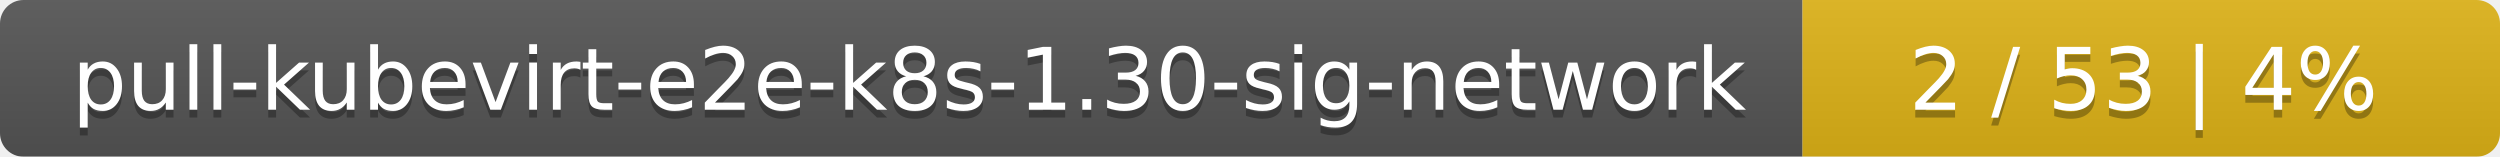
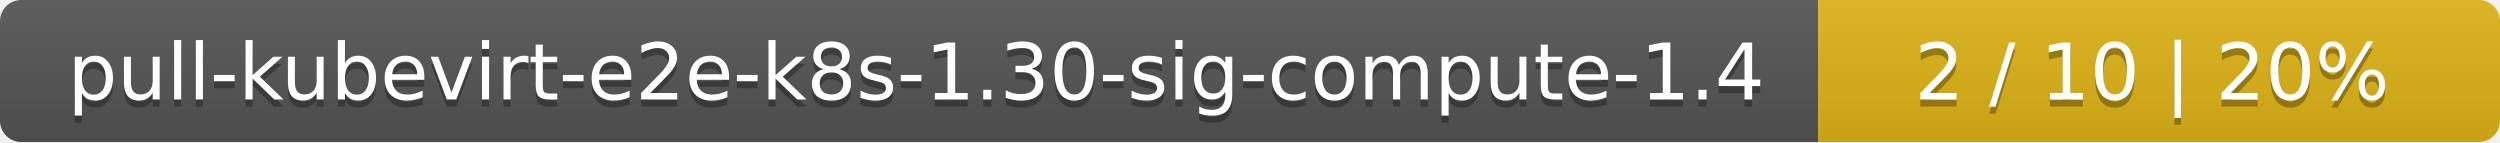
- <svg xmlns="http://www.w3.org/2000/svg" width="319" height="20">
+ <svg xmlns="http://www.w3.org/2000/svg" width="352" height="20">
  <linearGradient id="smooth" x2="0" y2="100%">
    <stop offset="0" stop-color="#bbb" stop-opacity=".1" />
    <stop offset="1" stop-opacity=".1" />
  </linearGradient>
  <mask id="round">
-     <rect width="319" height="20" rx="3" fill="#fff" />
+     <rect width="352" height="20" rx="3" fill="#fff" />
  </mask>
  <g mask="url(#round)">
-     <rect width="230" height="20" fill="#555" />
-     <rect x="230" width="89" height="20" fill="#dfb317" />
-     <rect width="319" height="20" fill="url(#smooth)" />
+     <rect width="256" height="20" fill="#555" />
+     <rect x="256" width="96" height="20" fill="#dfb317" />
+     <rect width="352" height="20" fill="url(#smooth)" />
  </g>
  <g fill="#fff" text-anchor="middle" font-family="DejaVu Sans,Verdana,Geneva,sans-serif" font-size="11">
-     <text x="116" y="15" fill="#010101" fill-opacity=".3">pull-kubevirt-e2e-k8s-1.30-sig-network</text>
-     <text x="116" y="14">pull-kubevirt-e2e-k8s-1.30-sig-network</text>
-     <text x="273.5" y="15" fill="#010101" fill-opacity=".3">2 / 53    |    4%</text>
-     <text x="273.5" y="14">2 / 53    |    4%</text>
+     <text x="129" y="15" fill="#010101" fill-opacity=".3">pull-kubevirt-e2e-k8s-1.30-sig-compute-1.4</text>
+     <text x="129" y="14">pull-kubevirt-e2e-k8s-1.30-sig-compute-1.4</text>
+     <text x="303" y="15" fill="#010101" fill-opacity=".3">2 / 10    |    20%</text>
+     <text x="303" y="14">2 / 10    |    20%</text>
  </g>
</svg>
